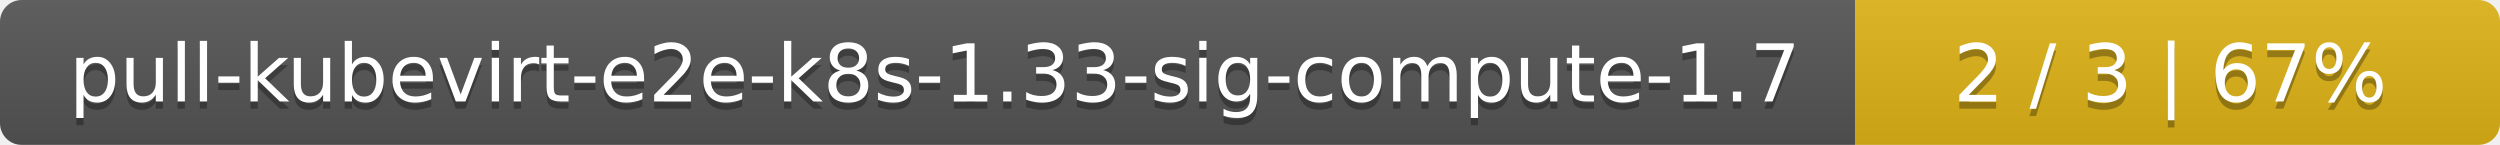
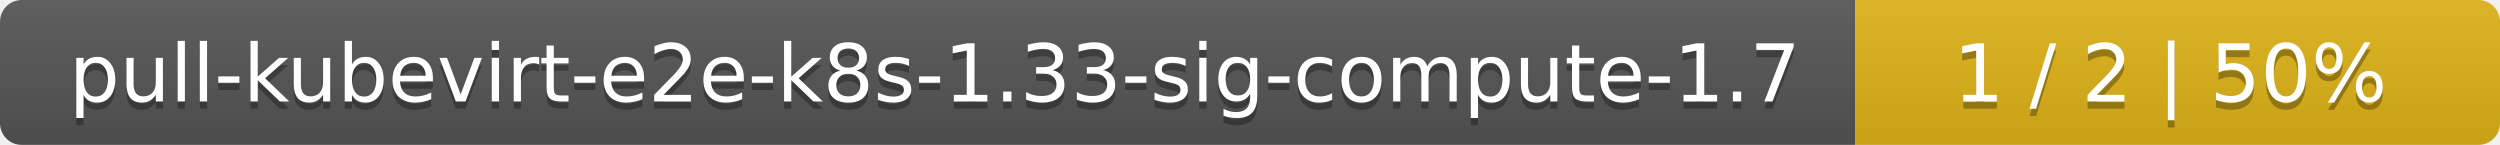
<svg xmlns="http://www.w3.org/2000/svg" width="345" height="20">
  <linearGradient id="smooth" x2="0" y2="100%">
    <stop offset="0" stop-color="#bbb" stop-opacity=".1" />
    <stop offset="1" stop-opacity=".1" />
  </linearGradient>
  <mask id="round">
    <rect width="345" height="20" rx="3" fill="#fff" />
  </mask>
  <g mask="url(#round)">
    <rect width="256" height="20" fill="#555" />
    <rect x="256" width="89" height="20" fill="#dfb317" />
    <rect width="345" height="20" fill="url(#smooth)" />
  </g>
  <g fill="#fff" text-anchor="middle" font-family="DejaVu Sans,Verdana,Geneva,sans-serif" font-size="11">
    <text x="129" y="15" fill="#010101" fill-opacity=".3">pull-kubevirt-e2e-k8s-1.33-sig-compute-1.7</text>
    <text x="129" y="14">pull-kubevirt-e2e-k8s-1.33-sig-compute-1.7</text>
-     <text x="299.5" y="15" fill="#010101" fill-opacity=".3">2 / 3    |    67%</text>
-     <text x="299.5" y="14">2 / 3    |    67%</text>
+     <text x="299.5" y="15" fill="#010101" fill-opacity=".3">1 / 2    |    50%</text>
+     <text x="299.5" y="14">1 / 2    |    50%</text>
  </g>
</svg>
